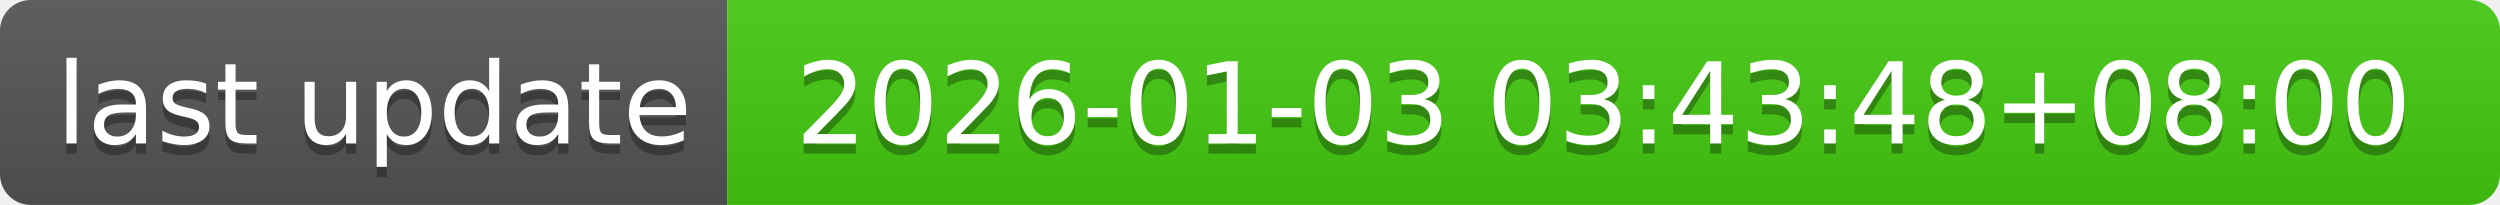
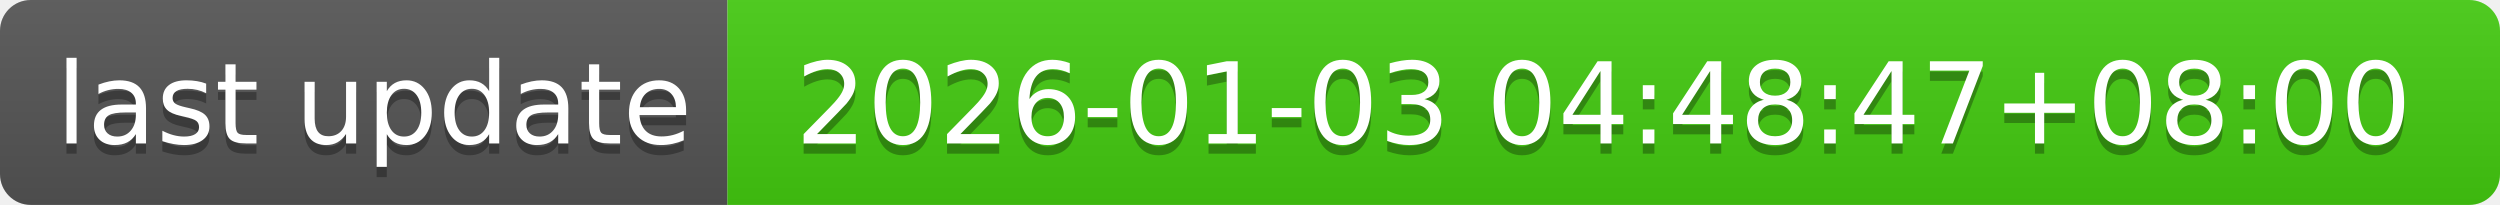
- <svg xmlns="http://www.w3.org/2000/svg" width="244" height="20" role="img" aria-label="last update: 2026-01-03 03:43:48+08:00">
+ <svg xmlns="http://www.w3.org/2000/svg" width="244" height="20" role="img" aria-label="last update: 2026-01-03 04:48:47+08:00">
  <linearGradient id="s" x2="0" y2="100%">
    <stop offset="0" stop-color="#bbb" stop-opacity=".1" />
    <stop offset="1" stop-opacity=".1" />
  </linearGradient>
  <clipPath id="r">
    <rect width="244" height="20" rx="3" fill="#fff" />
  </clipPath>
  <g clip-path="url(#r)">
    <rect width="71" height="20" fill="#555" />
    <rect x="71" width="173" height="20" fill="#4c1" />
    <rect width="244" height="20" fill="url(#s)" />
  </g>
  <g fill="#fff" text-anchor="middle" font-family="Verdana,Geneva,DejaVu Sans,sans-serif" text-rendering="geometricPrecision" font-size="110">
    <text aria-hidden="true" x="365" y="150" fill="#010101" fill-opacity=".3" transform="scale(.1)" textLength="610">last update</text>
    <text x="365" y="140" transform="scale(.1)" fill="#fff" textLength="610">last update</text>
-     <text aria-hidden="true" x="1565" y="150" fill="#010101" fill-opacity=".3" transform="scale(.1)" textLength="1630">2026-01-03 03:43:48+08:00</text>
-     <text x="1565" y="140" transform="scale(.1)" fill="#fff" textLength="1630">2026-01-03 03:43:48+08:00</text>
+     <text aria-hidden="true" x="1565" y="150" fill="#010101" fill-opacity=".3" transform="scale(.1)" textLength="1630">2026-01-03 04:48:47+08:00</text>
+     <text x="1565" y="140" transform="scale(.1)" fill="#fff" textLength="1630">2026-01-03 04:48:47+08:00</text>
  </g>
</svg>
